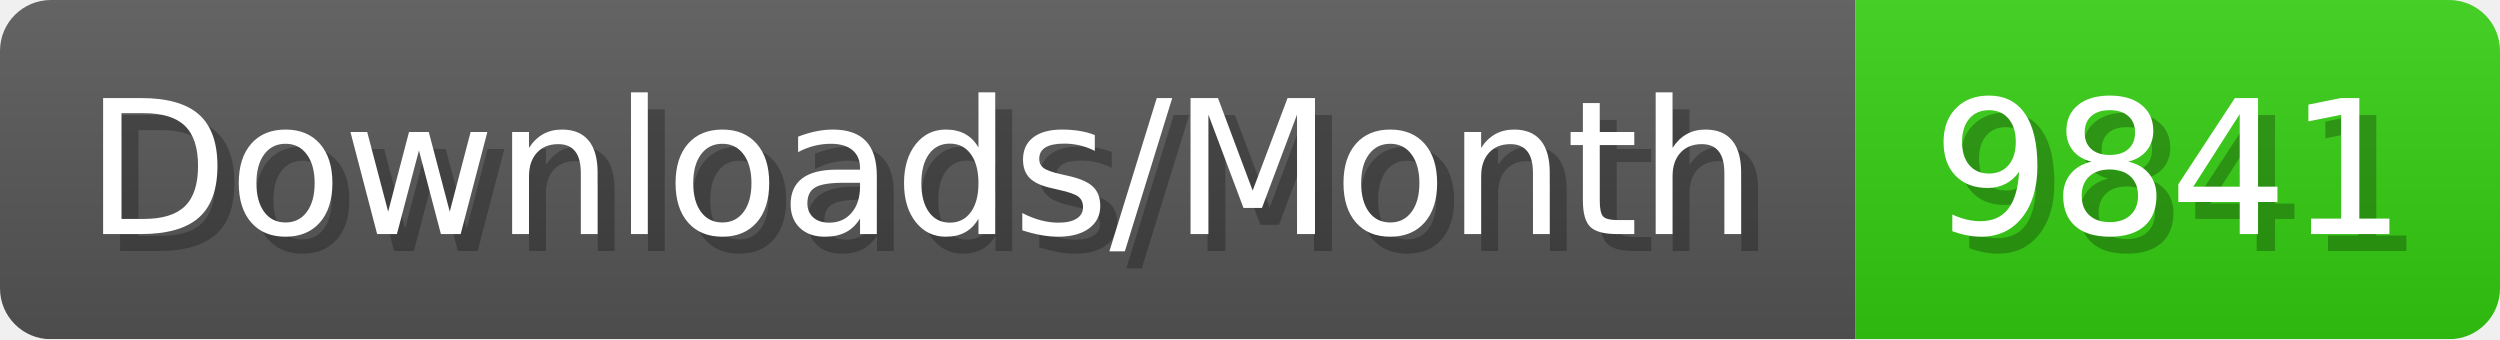
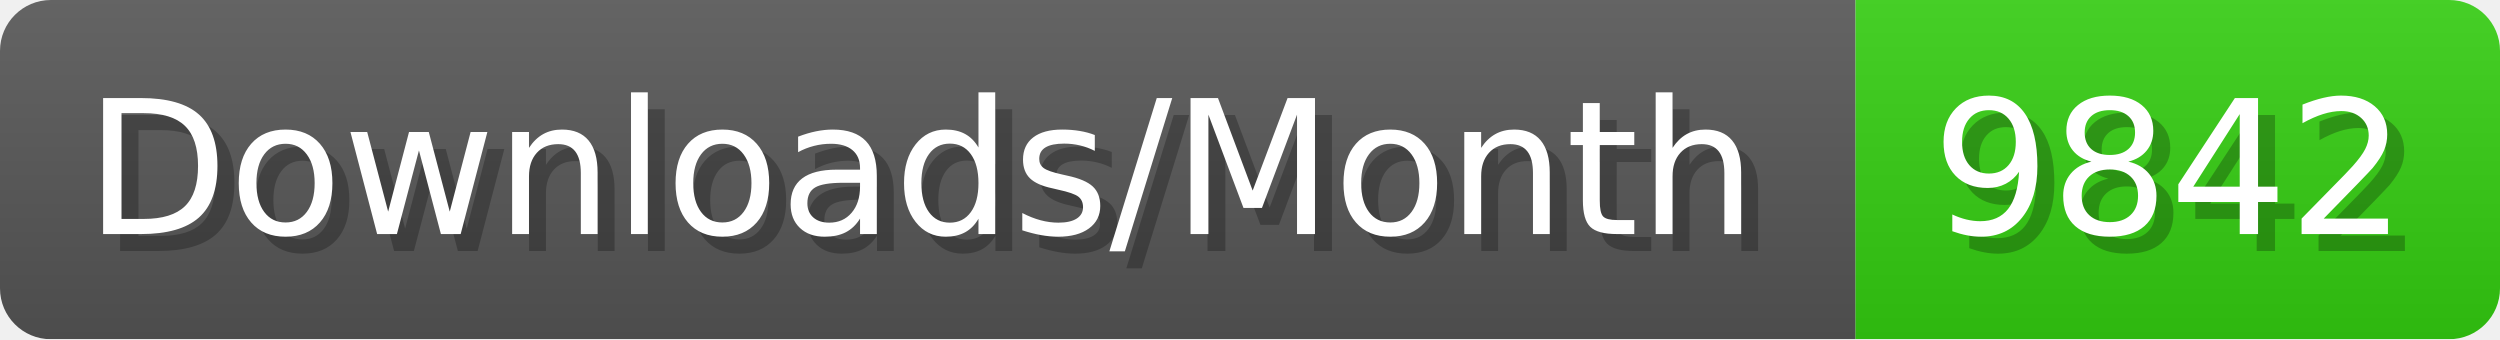
- <svg xmlns="http://www.w3.org/2000/svg" width="147.4" height="20" viewBox="0 0 1474 200" role="img" aria-label="Downloads/Month: 9841">
+ <svg xmlns="http://www.w3.org/2000/svg" width="147.4" height="20" viewBox="0 0 1474 200" role="img" aria-label="Downloads/Month: 9842">
  <linearGradient id="YlXUI" x2="0" y2="100%">
    <stop offset="0" stop-opacity=".1" stop-color="#EEE" />
    <stop offset="1" stop-opacity=".1" />
  </linearGradient>
  <mask id="JHhop">
    <rect width="1474" height="200" rx="30" fill="#FFF" />
  </mask>
  <g mask="url(#JHhop)">
    <rect width="1094" height="200" fill="#555" />
    <rect width="380" height="200" fill="#3C1" x="1094" />
    <rect width="1474" height="200" fill="url(#YlXUI)" />
  </g>
  <g aria-hidden="true" fill="#fff" text-anchor="start" font-family="Verdana,DejaVu Sans,sans-serif" font-size="110">
    <text x="60" y="148" textLength="994" fill="#000" opacity="0.25">Downloads/Month</text>
    <text x="50" y="138" textLength="994">Downloads/Month</text>
-     <text x="1149" y="148" textLength="280" fill="#000" opacity="0.25">9841</text>
-     <text x="1139" y="138" textLength="280">9841</text>
+     <text x="1149" y="148" textLength="280" fill="#000" opacity="0.25">9842</text>
+     <text x="1139" y="138" textLength="280">9842</text>
  </g>
</svg>
